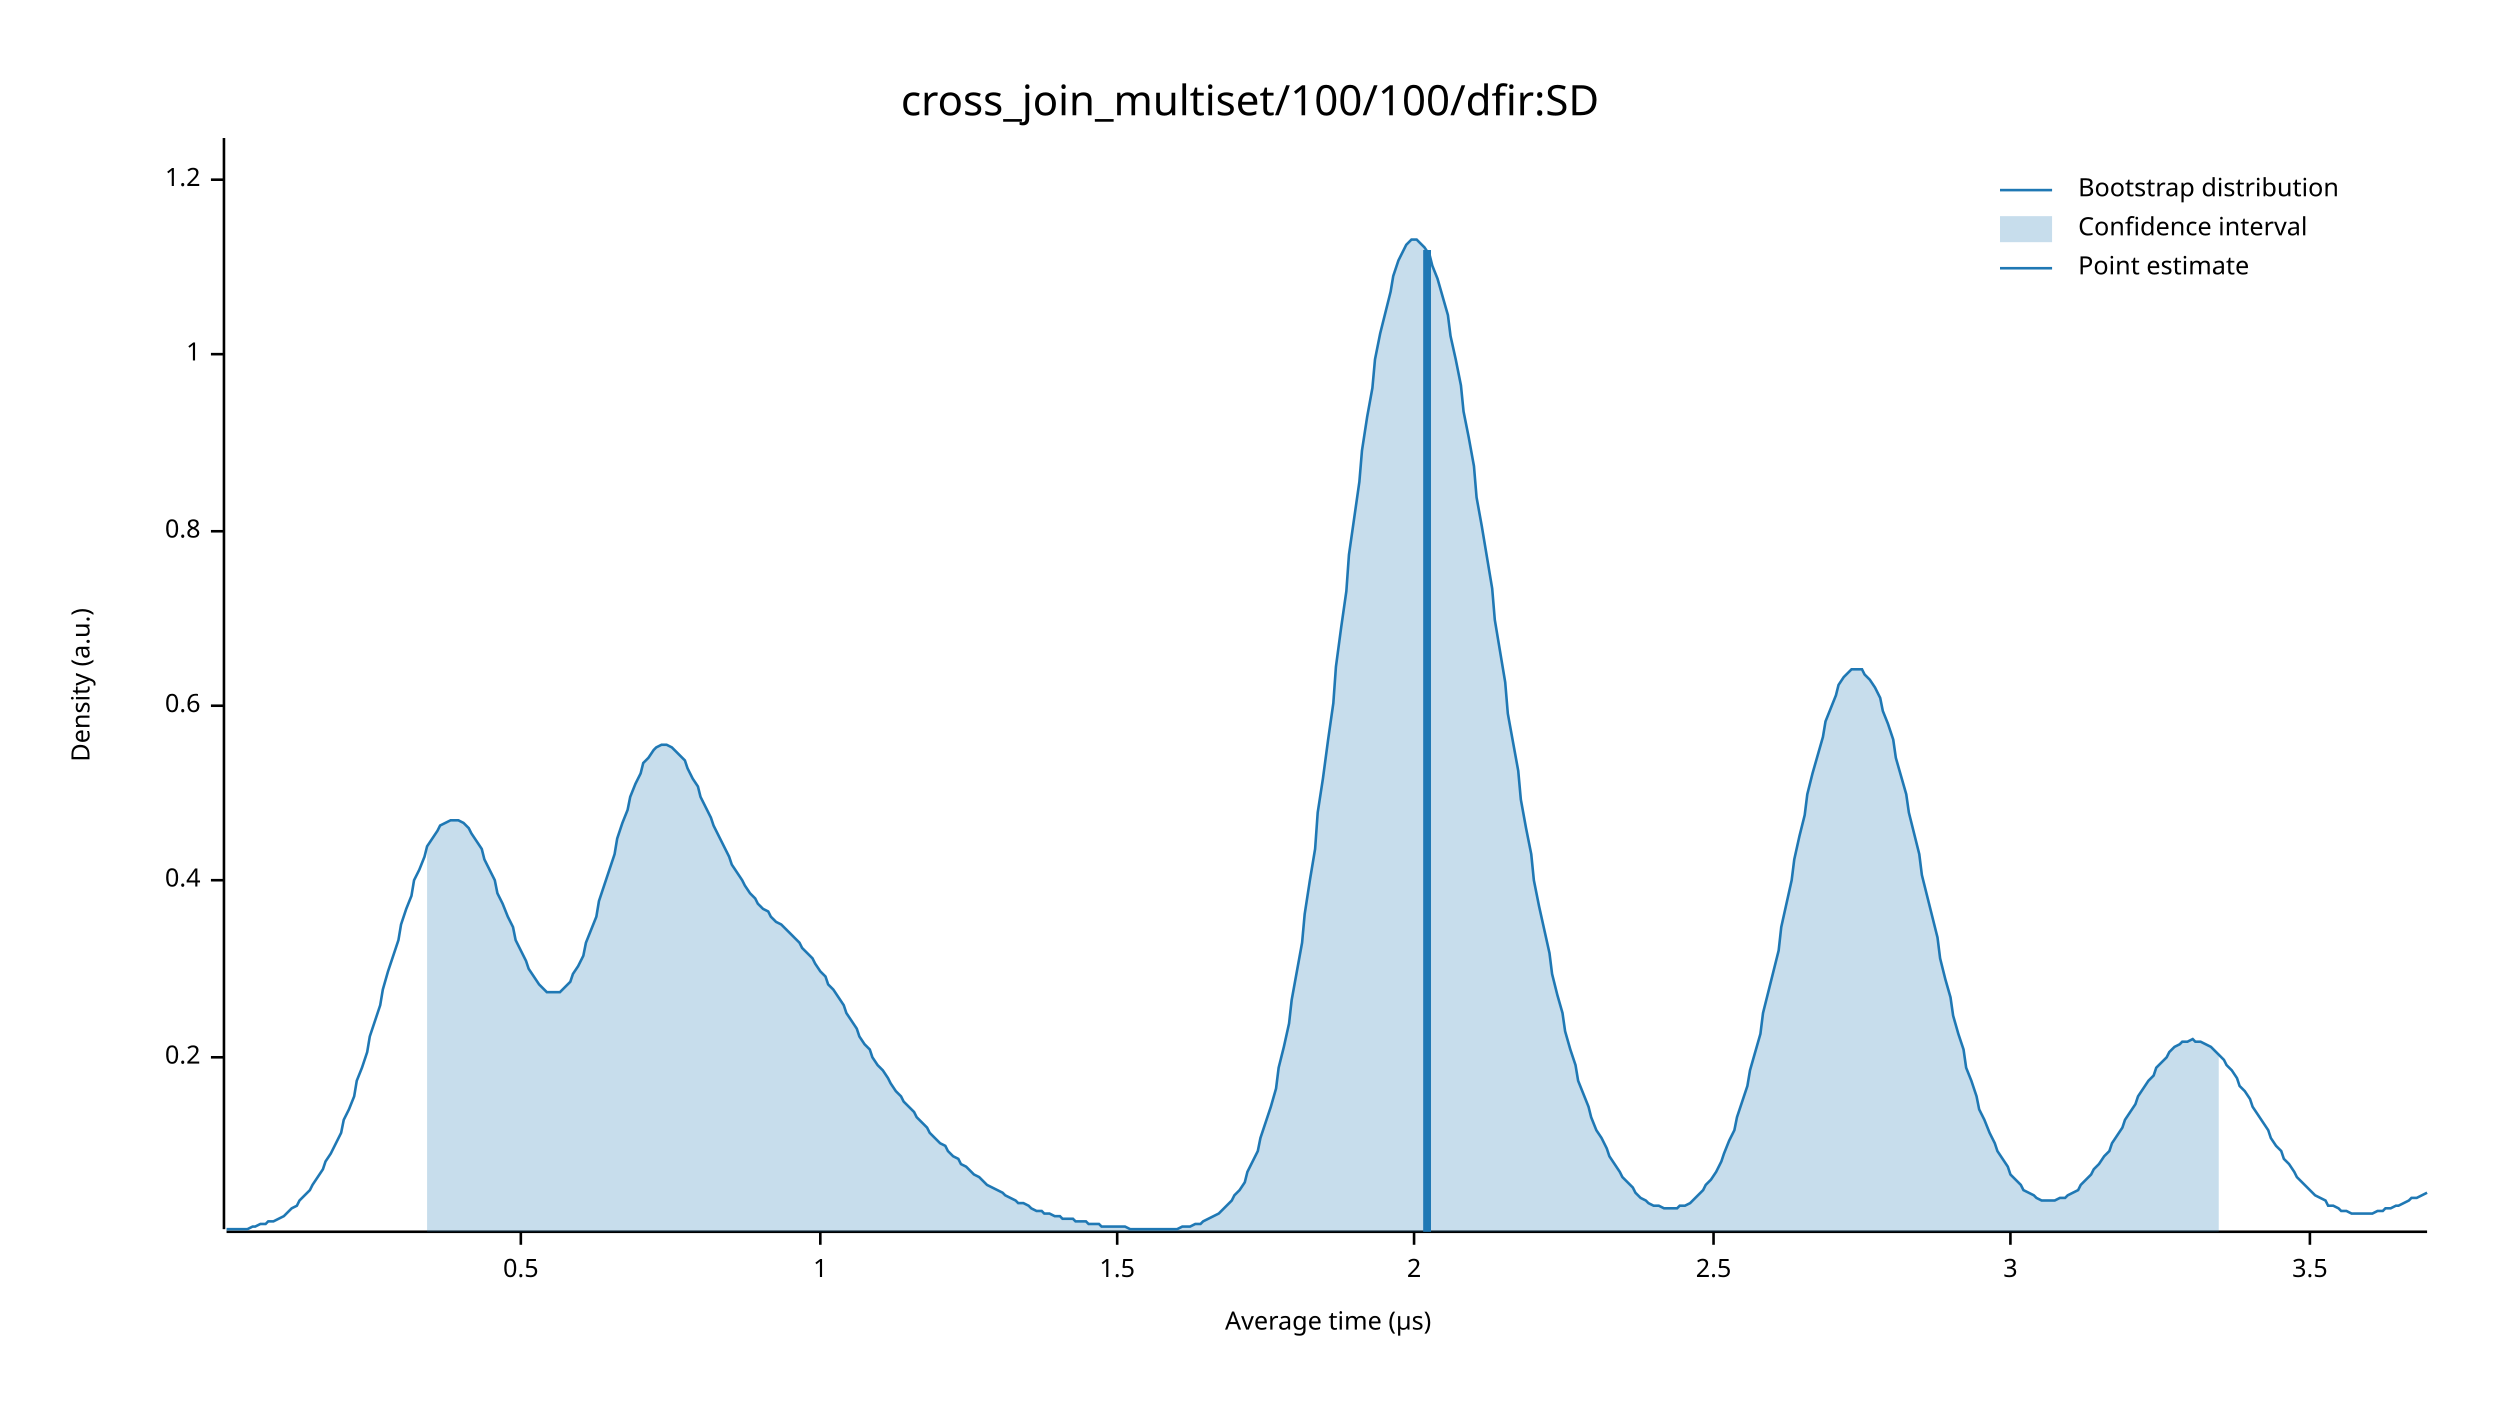
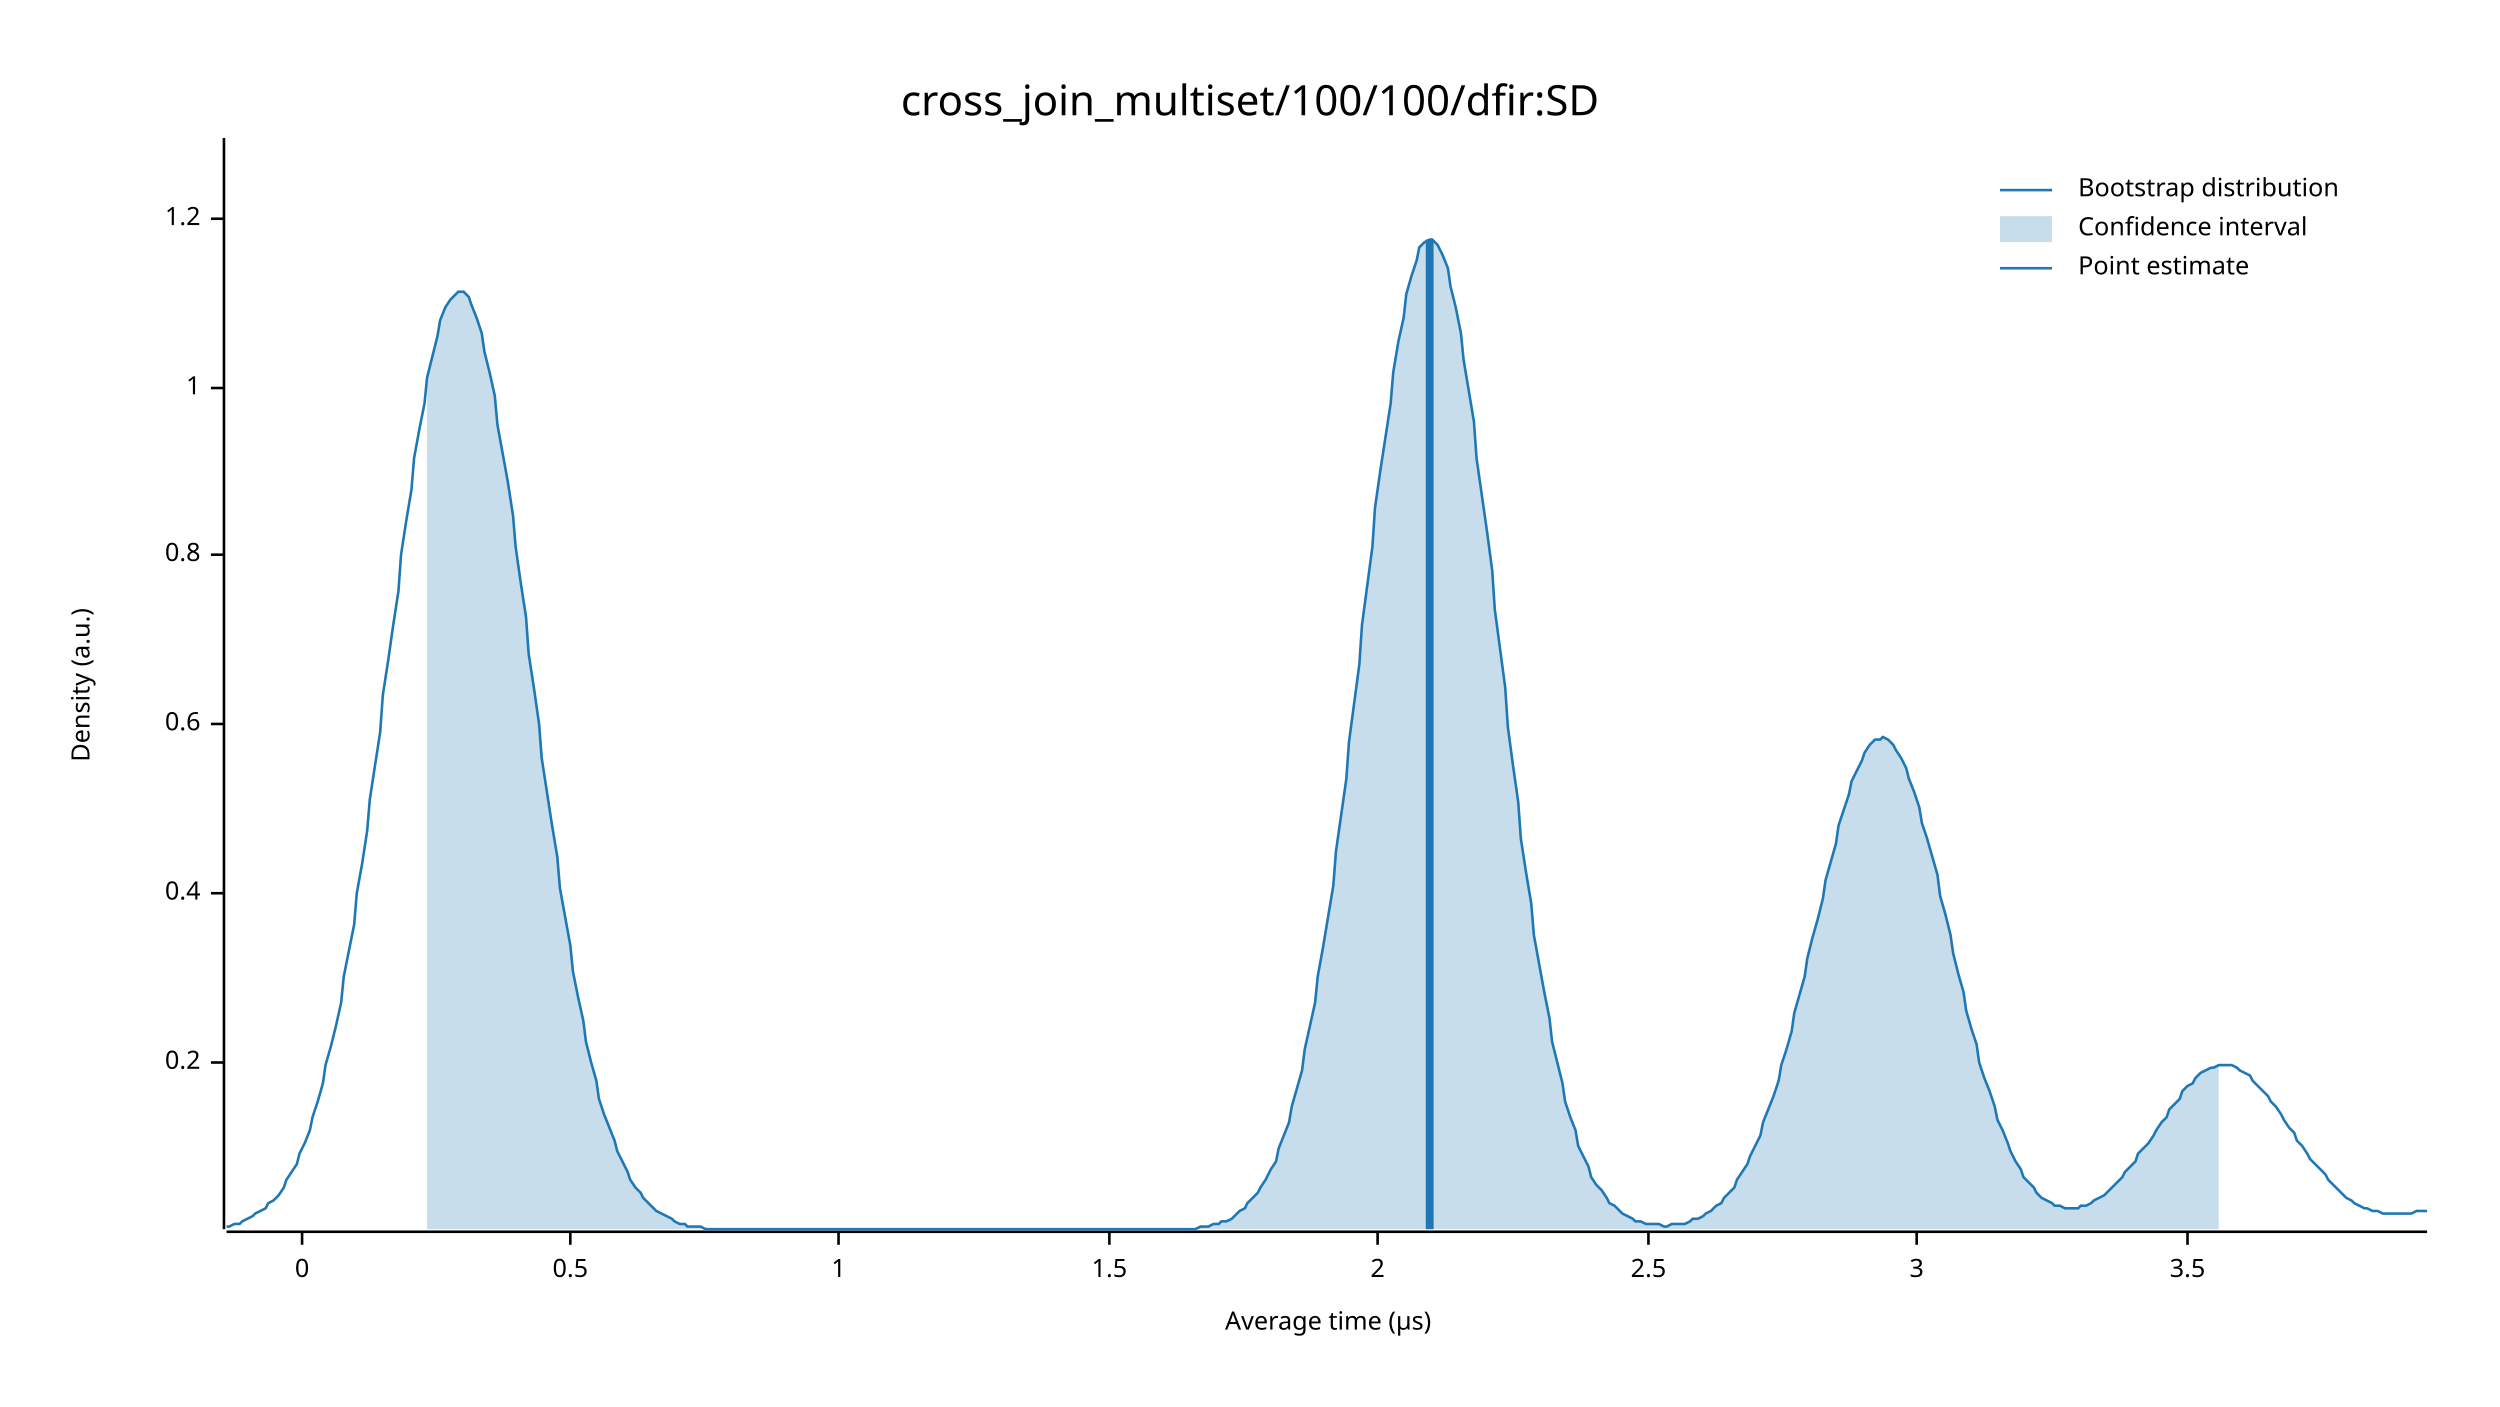
<svg xmlns="http://www.w3.org/2000/svg" width="960" height="540" viewBox="0 0 960 540">
  <text x="480" y="32" dy="0.76em" text-anchor="middle" font-family="sans-serif" font-size="16.129" opacity="1" fill="#000000">
cross_join_multiset/100/100/dfir:SD
</text>
  <text x="27" y="263" dy="0.76em" text-anchor="middle" font-family="sans-serif" font-size="9.677" opacity="1" fill="#000000" transform="rotate(270, 27, 263)">
Density (a.u.)
</text>
  <text x="510" y="513" dy="-0.5ex" text-anchor="middle" font-family="sans-serif" font-size="9.677" opacity="1" fill="#000000">
Average time (µs)
</text>
  <polyline fill="none" opacity="1" stroke="#000000" stroke-width="1" points="86,53 86,472 " />
-   <text x="77" y="406" dy="0.5ex" text-anchor="end" font-family="sans-serif" font-size="9.677" opacity="1" fill="#000000">
+   <text x="77" y="408" dy="0.5ex" text-anchor="end" font-family="sans-serif" font-size="9.677" opacity="1" fill="#000000">
0.2
</text>
-   <polyline fill="none" opacity="1" stroke="#000000" stroke-width="1" points="81,406 86,406 " />
-   <text x="77" y="338" dy="0.5ex" text-anchor="end" font-family="sans-serif" font-size="9.677" opacity="1" fill="#000000">
+   <polyline fill="none" opacity="1" stroke="#000000" stroke-width="1" points="81,408 86,408 " />
+   <text x="77" y="343" dy="0.5ex" text-anchor="end" font-family="sans-serif" font-size="9.677" opacity="1" fill="#000000">
0.4
</text>
-   <polyline fill="none" opacity="1" stroke="#000000" stroke-width="1" points="81,338 86,338 " />
-   <text x="77" y="271" dy="0.5ex" text-anchor="end" font-family="sans-serif" font-size="9.677" opacity="1" fill="#000000">
+   <polyline fill="none" opacity="1" stroke="#000000" stroke-width="1" points="81,343 86,343 " />
+   <text x="77" y="278" dy="0.5ex" text-anchor="end" font-family="sans-serif" font-size="9.677" opacity="1" fill="#000000">
0.6
</text>
-   <polyline fill="none" opacity="1" stroke="#000000" stroke-width="1" points="81,271 86,271 " />
-   <text x="77" y="204" dy="0.5ex" text-anchor="end" font-family="sans-serif" font-size="9.677" opacity="1" fill="#000000">
+   <polyline fill="none" opacity="1" stroke="#000000" stroke-width="1" points="81,278 86,278 " />
+   <text x="77" y="213" dy="0.5ex" text-anchor="end" font-family="sans-serif" font-size="9.677" opacity="1" fill="#000000">
0.8
</text>
-   <polyline fill="none" opacity="1" stroke="#000000" stroke-width="1" points="81,204 86,204 " />
-   <text x="77" y="136" dy="0.5ex" text-anchor="end" font-family="sans-serif" font-size="9.677" opacity="1" fill="#000000">
+   <polyline fill="none" opacity="1" stroke="#000000" stroke-width="1" points="81,213 86,213 " />
+   <text x="77" y="149" dy="0.5ex" text-anchor="end" font-family="sans-serif" font-size="9.677" opacity="1" fill="#000000">
1
</text>
-   <polyline fill="none" opacity="1" stroke="#000000" stroke-width="1" points="81,136 86,136 " />
-   <text x="77" y="69" dy="0.5ex" text-anchor="end" font-family="sans-serif" font-size="9.677" opacity="1" fill="#000000">
+   <polyline fill="none" opacity="1" stroke="#000000" stroke-width="1" points="81,149 86,149 " />
+   <text x="77" y="84" dy="0.5ex" text-anchor="end" font-family="sans-serif" font-size="9.677" opacity="1" fill="#000000">
1.2
</text>
-   <polyline fill="none" opacity="1" stroke="#000000" stroke-width="1" points="81,69 86,69 " />
+   <polyline fill="none" opacity="1" stroke="#000000" stroke-width="1" points="81,84 86,84 " />
  <polyline fill="none" opacity="1" stroke="#000000" stroke-width="1" points="87,473 932,473 " />
-   <text x="200" y="483" dy="0.76em" text-anchor="middle" font-family="sans-serif" font-size="9.677" opacity="1" fill="#000000">
+   <text x="116" y="483" dy="0.76em" text-anchor="middle" font-family="sans-serif" font-size="9.677" opacity="1" fill="#000000">
+ 0
+ </text>
+   <polyline fill="none" opacity="1" stroke="#000000" stroke-width="1" points="116,473 116,478 " />
+   <text x="219" y="483" dy="0.76em" text-anchor="middle" font-family="sans-serif" font-size="9.677" opacity="1" fill="#000000">
0.5
</text>
-   <polyline fill="none" opacity="1" stroke="#000000" stroke-width="1" points="200,473 200,478 " />
-   <text x="315" y="483" dy="0.76em" text-anchor="middle" font-family="sans-serif" font-size="9.677" opacity="1" fill="#000000">
+   <polyline fill="none" opacity="1" stroke="#000000" stroke-width="1" points="219,473 219,478 " />
+   <text x="322" y="483" dy="0.76em" text-anchor="middle" font-family="sans-serif" font-size="9.677" opacity="1" fill="#000000">
1
</text>
-   <polyline fill="none" opacity="1" stroke="#000000" stroke-width="1" points="315,473 315,478 " />
-   <text x="429" y="483" dy="0.76em" text-anchor="middle" font-family="sans-serif" font-size="9.677" opacity="1" fill="#000000">
+   <polyline fill="none" opacity="1" stroke="#000000" stroke-width="1" points="322,473 322,478 " />
+   <text x="426" y="483" dy="0.76em" text-anchor="middle" font-family="sans-serif" font-size="9.677" opacity="1" fill="#000000">
1.5
</text>
-   <polyline fill="none" opacity="1" stroke="#000000" stroke-width="1" points="429,473 429,478 " />
-   <text x="543" y="483" dy="0.76em" text-anchor="middle" font-family="sans-serif" font-size="9.677" opacity="1" fill="#000000">
+   <polyline fill="none" opacity="1" stroke="#000000" stroke-width="1" points="426,473 426,478 " />
+   <text x="529" y="483" dy="0.76em" text-anchor="middle" font-family="sans-serif" font-size="9.677" opacity="1" fill="#000000">
2
</text>
-   <polyline fill="none" opacity="1" stroke="#000000" stroke-width="1" points="543,473 543,478 " />
-   <text x="658" y="483" dy="0.76em" text-anchor="middle" font-family="sans-serif" font-size="9.677" opacity="1" fill="#000000">
+   <polyline fill="none" opacity="1" stroke="#000000" stroke-width="1" points="529,473 529,478 " />
+   <text x="633" y="483" dy="0.76em" text-anchor="middle" font-family="sans-serif" font-size="9.677" opacity="1" fill="#000000">
2.5
</text>
-   <polyline fill="none" opacity="1" stroke="#000000" stroke-width="1" points="658,473 658,478 " />
-   <text x="772" y="483" dy="0.76em" text-anchor="middle" font-family="sans-serif" font-size="9.677" opacity="1" fill="#000000">
+   <polyline fill="none" opacity="1" stroke="#000000" stroke-width="1" points="633,473 633,478 " />
+   <text x="736" y="483" dy="0.76em" text-anchor="middle" font-family="sans-serif" font-size="9.677" opacity="1" fill="#000000">
3
</text>
-   <polyline fill="none" opacity="1" stroke="#000000" stroke-width="1" points="772,473 772,478 " />
-   <text x="887" y="483" dy="0.76em" text-anchor="middle" font-family="sans-serif" font-size="9.677" opacity="1" fill="#000000">
+   <polyline fill="none" opacity="1" stroke="#000000" stroke-width="1" points="736,473 736,478 " />
+   <text x="840" y="483" dy="0.76em" text-anchor="middle" font-family="sans-serif" font-size="9.677" opacity="1" fill="#000000">
3.5
</text>
-   <polyline fill="none" opacity="1" stroke="#000000" stroke-width="1" points="887,473 887,478 " />
-   <polyline fill="none" opacity="1" stroke="#1F78B4" stroke-width="1" points="87,472 88,472 90,472 92,472 93,472 95,472 97,471 98,471 100,470 102,470 103,469 105,469 107,468 109,467 110,466 112,464 114,463 115,461 117,459 119,457 120,455 122,452 124,449 125,446 127,443 129,439 131,435 132,430 134,426 136,421 137,415 139,410 141,404 142,398 144,392 146,386 147,380 149,373 151,367 153,361 154,355 156,349 158,344 159,338 161,334 163,329 164,325 166,322 168,319 169,317 171,316 173,315 175,315 176,315 178,316 180,318 181,320 183,323 185,326 186,330 188,334 190,338 191,343 193,347 195,352 197,356 198,361 200,365 202,369 203,372 205,375 207,378 208,379 210,381 212,381 214,381 215,381 217,379 219,377 220,374 222,371 224,367 225,362 227,357 229,352 230,346 232,340 234,334 236,328 237,322 239,316 241,311 242,306 244,301 246,297 247,293 249,291 251,288 252,287 254,286 256,286 258,287 259,288 261,290 263,292 264,295 266,299 268,302 269,306 271,310 273,314 274,317 276,321 278,325 280,329 281,332 283,335 285,338 286,340 288,343 290,345 291,347 293,349 295,350 296,352 298,354 300,355 302,357 303,358 305,360 307,362 308,364 310,366 312,368 313,370 315,373 317,375 318,378 320,380 322,383 324,386 325,389 327,392 329,395 330,398 332,401 334,403 335,406 337,409 339,411 341,414 342,416 344,419 346,421 347,423 349,425 351,427 352,429 354,431 356,433 357,435 359,437 361,439 363,440 364,442 366,444 368,445 369,447 371,448 373,450 374,451 376,452 378,454 379,455 381,456 383,457 385,458 386,459 388,460 390,461 391,462 393,462 395,463 396,464 398,465 400,465 401,466 403,466 405,467 407,467 408,468 410,468 412,468 413,469 415,469 417,469 418,470 420,470 422,470 423,471 425,471 427,471 429,471 430,471 432,471 434,472 435,472 437,472 439,472 440,472 442,472 444,472 445,472 447,472 449,472 451,472 452,472 454,471 456,471 457,471 459,470 461,470 462,469 464,468 466,467 468,466 469,465 471,463 473,461 474,459 476,457 478,454 479,450 481,446 483,442 484,437 486,431 488,425 490,418 491,410 493,402 495,393 496,384 498,373 500,362 501,351 503,338 505,326 506,312 508,299 510,284 512,270 513,256 515,241 517,227 518,213 520,199 522,185 523,173 525,160 527,149 528,138 530,128 532,120 534,112 535,106 537,100 539,96 540,94 542,92 544,92 545,93 547,95 549,98 550,102 552,107 554,114 556,121 557,129 559,138 561,148 562,158 564,168 566,179 567,191 569,202 571,214 573,226 574,238 576,250 578,262 579,274 581,285 583,296 584,307 586,318 588,328 589,338 591,348 593,357 595,366 596,374 598,382 600,389 601,396 603,403 605,409 606,415 608,420 610,425 611,429 613,434 615,437 617,441 618,444 620,447 622,450 623,452 625,454 627,456 628,458 630,460 632,461 633,462 635,463 637,463 639,464 640,464 642,464 644,464 645,463 647,463 649,462 650,461 652,459 654,457 655,455 657,453 659,450 661,446 662,443 664,438 666,434 667,429 669,423 671,417 672,411 674,404 676,397 677,389 679,381 681,373 683,365 684,356 686,347 688,338 689,330 691,321 693,313 694,305 696,297 698,290 700,283 701,277 703,272 705,267 706,263 708,260 710,258 711,257 713,257 715,257 716,259 718,261 720,264 722,268 723,273 725,278 727,284 728,291 730,298 732,305 733,312 735,320 737,328 738,336 740,344 742,352 744,360 745,368 747,376 749,383 750,390 752,397 754,403 755,410 757,415 759,421 760,426 762,430 764,435 766,439 767,442 769,445 771,448 772,451 774,453 776,455 777,457 779,458 781,459 782,460 784,461 786,461 788,461 789,461 791,460 793,460 794,459 796,458 798,457 799,455 801,453 803,451 804,449 806,447 808,444 810,442 811,439 813,436 815,433 816,430 818,427 820,424 821,421 823,418 825,415 827,413 828,410 830,408 832,406 833,404 835,402 837,401 838,400 840,400 842,399 843,400 845,400 847,401 849,402 850,403 852,405 854,407 855,409 857,411 859,414 860,417 862,419 864,422 865,425 867,428 869,431 871,434 872,437 874,440 876,442 877,445 879,447 881,450 882,452 884,454 886,456 887,457 889,459 891,460 893,461 894,463 896,463 898,464 899,465 901,465 903,466 904,466 906,466 908,466 909,466 911,466 913,465 915,465 916,464 918,464 920,463 921,463 923,462 925,461 926,460 928,460 930,459 932,458 " />
-   <polygon opacity="0.25" fill="#1F78B4" points="164,325 166,322 168,319 169,317 171,316 173,315 175,315 176,315 178,316 180,318 181,320 183,323 185,326 186,330 188,334 190,338 191,343 193,347 195,352 197,356 198,361 200,365 202,369 203,372 205,375 207,378 208,379 210,381 212,381 214,381 215,381 217,379 219,377 220,374 222,371 224,367 225,362 227,357 229,352 230,346 232,340 234,334 236,328 237,322 239,316 241,311 242,306 244,301 246,297 247,293 249,291 251,288 252,287 254,286 256,286 258,287 259,288 261,290 263,292 264,295 266,299 268,302 269,306 271,310 273,314 274,317 276,321 278,325 280,329 281,332 283,335 285,338 286,340 288,343 290,345 291,347 293,349 295,350 296,352 298,354 300,355 302,357 303,358 305,360 307,362 308,364 310,366 312,368 313,370 315,373 317,375 318,378 320,380 322,383 324,386 325,389 327,392 329,395 330,398 332,401 334,403 335,406 337,409 339,411 341,414 342,416 344,419 346,421 347,423 349,425 351,427 352,429 354,431 356,433 357,435 359,437 361,439 363,440 364,442 366,444 368,445 369,447 371,448 373,450 374,451 376,452 378,454 379,455 381,456 383,457 385,458 386,459 388,460 390,461 391,462 393,462 395,463 396,464 398,465 400,465 401,466 403,466 405,467 407,467 408,468 410,468 412,468 413,469 415,469 417,469 418,470 420,470 422,470 423,471 425,471 427,471 429,471 430,471 432,471 434,472 435,472 437,472 439,472 440,472 442,472 444,472 445,472 447,472 449,472 451,472 452,472 454,471 456,471 457,471 459,470 461,470 462,469 464,468 466,467 468,466 469,465 471,463 473,461 474,459 476,457 478,454 479,450 481,446 483,442 484,437 486,431 488,425 490,418 491,410 493,402 495,393 496,384 498,373 500,362 501,351 503,338 505,326 506,312 508,299 510,284 512,270 513,256 515,241 517,227 518,213 520,199 522,185 523,173 525,160 527,149 528,138 530,128 532,120 534,112 535,106 537,100 539,96 540,94 542,92 544,92 545,93 547,95 549,98 550,102 552,107 554,114 556,121 557,129 559,138 561,148 562,158 564,168 566,179 567,191 569,202 571,214 573,226 574,238 576,250 578,262 579,274 581,285 583,296 584,307 586,318 588,328 589,338 591,348 593,357 595,366 596,374 598,382 600,389 601,396 603,403 605,409 606,415 608,420 610,425 611,429 613,434 615,437 617,441 618,444 620,447 622,450 623,452 625,454 627,456 628,458 630,460 632,461 633,462 635,463 637,463 639,464 640,464 642,464 644,464 645,463 647,463 649,462 650,461 652,459 654,457 655,455 657,453 659,450 661,446 662,443 664,438 666,434 667,429 669,423 671,417 672,411 674,404 676,397 677,389 679,381 681,373 683,365 684,356 686,347 688,338 689,330 691,321 693,313 694,305 696,297 698,290 700,283 701,277 703,272 705,267 706,263 708,260 710,258 711,257 713,257 715,257 716,259 718,261 720,264 722,268 723,273 725,278 727,284 728,291 730,298 732,305 733,312 735,320 737,328 738,336 740,344 742,352 744,360 745,368 747,376 749,383 750,390 752,397 754,403 755,410 757,415 759,421 760,426 762,430 764,435 766,439 767,442 769,445 771,448 772,451 774,453 776,455 777,457 779,458 781,459 782,460 784,461 786,461 788,461 789,461 791,460 793,460 794,459 796,458 798,457 799,455 801,453 803,451 804,449 806,447 808,444 810,442 811,439 813,436 815,433 816,430 818,427 820,424 821,421 823,418 825,415 827,413 828,410 830,408 832,406 833,404 835,402 837,401 838,400 840,400 842,399 843,400 845,400 847,401 849,402 850,403 852,405 852,473 164,473 " />
-   <polyline fill="none" opacity="1" stroke="#1F78B4" stroke-width="3" points="548,473 548,96 " />
+   <polyline fill="none" opacity="1" stroke="#000000" stroke-width="1" points="840,473 840,478 " />
+   <polyline fill="none" opacity="1" stroke="#1F78B4" stroke-width="1" points="87,471 88,471 90,470 92,470 93,469 95,468 97,467 98,466 100,465 102,464 103,462 105,461 107,459 109,456 110,453 112,450 114,447 115,443 117,439 119,434 120,429 122,423 124,416 125,409 127,402 129,394 131,385 132,375 134,365 136,355 137,343 139,332 141,319 142,307 144,294 146,281 147,267 149,254 151,240 153,227 154,213 156,200 158,188 159,176 161,165 163,155 164,145 166,137 168,129 169,123 171,118 173,115 175,113 176,112 178,112 180,114 181,117 183,122 185,128 186,135 188,143 190,152 191,163 193,174 195,185 197,198 198,210 200,224 202,237 203,251 205,264 207,278 208,291 210,304 212,317 214,329 215,341 217,352 219,363 220,373 222,383 224,392 225,400 227,408 229,415 230,422 232,428 234,433 236,438 237,442 239,446 241,450 242,453 244,456 246,458 247,460 249,462 251,464 252,465 254,466 256,467 258,468 259,469 261,470 263,470 264,471 266,471 268,471 269,471 271,472 273,472 274,472 276,472 278,472 280,472 281,472 283,472 285,472 286,472 288,472 290,472 291,472 293,472 295,472 296,472 298,472 300,472 302,472 303,472 305,472 307,472 308,472 310,472 312,472 313,472 315,472 317,472 318,472 320,472 322,472 324,472 325,472 327,472 329,472 330,472 332,472 334,472 335,472 337,472 339,472 341,472 342,472 344,472 346,472 347,472 349,472 351,472 352,472 354,472 356,472 357,472 359,472 361,472 363,472 364,472 366,472 368,472 369,472 371,472 373,472 374,472 376,472 378,472 379,472 381,472 383,472 385,472 386,472 388,472 390,472 391,472 393,472 395,472 396,472 398,472 400,472 401,472 403,472 405,472 407,472 408,472 410,472 412,472 413,472 415,472 417,472 418,472 420,472 422,472 423,472 425,472 427,472 429,472 430,472 432,472 434,472 435,472 437,472 439,472 440,472 442,472 444,472 445,472 447,472 449,472 451,472 452,472 454,472 456,472 457,472 459,472 461,471 462,471 464,471 466,470 468,470 469,469 471,469 473,468 474,467 476,465 478,464 479,462 481,460 483,458 484,456 486,453 488,449 490,446 491,441 493,436 495,431 496,425 498,418 500,411 501,403 503,394 505,385 506,375 508,364 510,352 512,340 513,327 515,313 517,299 518,285 520,270 522,255 523,240 525,225 527,210 528,195 530,181 532,168 534,155 535,143 537,131 539,122 540,113 542,106 544,100 545,95 547,93 549,92 550,92 552,94 554,98 556,103 557,110 559,118 561,128 562,138 564,150 566,162 567,176 569,190 571,204 573,219 574,234 576,249 578,264 579,279 581,294 583,308 584,322 586,335 588,347 589,359 591,370 593,381 595,391 596,400 598,408 600,416 601,423 603,429 605,434 606,440 608,444 610,448 611,452 613,455 615,457 617,460 618,462 620,463 622,465 623,466 625,467 627,468 628,469 630,469 632,470 633,470 635,470 637,470 639,471 640,471 642,470 644,470 645,470 647,470 649,469 650,468 652,468 654,467 655,466 657,465 659,463 661,462 662,460 664,458 666,456 667,453 669,450 671,447 672,444 674,440 676,436 677,431 679,426 681,421 683,415 684,409 686,403 688,396 689,389 691,382 693,375 694,368 696,360 698,353 700,345 701,338 703,331 705,324 706,317 708,311 710,305 711,300 713,296 715,292 716,289 718,286 720,284 722,284 723,283 725,284 727,286 728,288 730,291 732,295 733,299 735,304 737,310 738,316 740,322 742,329 744,336 745,344 747,351 749,359 750,366 752,374 754,381 755,388 757,395 759,401 760,408 762,414 764,419 766,425 767,430 769,434 771,439 772,442 774,446 776,449 777,452 779,454 781,456 782,458 784,460 786,461 788,462 789,463 791,463 793,464 794,464 796,464 798,464 799,463 801,463 803,462 804,461 806,460 808,459 810,457 811,456 813,454 815,452 816,450 818,448 820,446 821,443 823,441 825,439 827,436 828,434 830,431 832,429 833,426 835,424 837,422 838,419 840,417 842,416 843,414 845,412 847,411 849,410 850,410 852,409 854,409 855,409 857,409 859,410 860,411 862,412 864,413 865,415 867,417 869,419 871,421 872,423 874,425 876,428 877,430 879,433 881,435 882,438 884,440 886,443 887,445 889,447 891,449 893,451 894,453 896,455 898,457 899,458 901,460 903,461 904,462 906,463 908,464 909,464 911,465 913,465 915,466 916,466 918,466 920,466 921,466 923,466 925,466 926,466 928,465 930,465 932,465 " />
+   <polygon opacity="0.25" fill="#1F78B4" points="164,145 166,137 168,129 169,123 171,118 173,115 175,113 176,112 178,112 180,114 181,117 183,122 185,128 186,135 188,143 190,152 191,163 193,174 195,185 197,198 198,210 200,224 202,237 203,251 205,264 207,278 208,291 210,304 212,317 214,329 215,341 217,352 219,363 220,373 222,383 224,392 225,400 227,408 229,415 230,422 232,428 234,433 236,438 237,442 239,446 241,450 242,453 244,456 246,458 247,460 249,462 251,464 252,465 254,466 256,467 258,468 259,469 261,470 263,470 264,471 266,471 268,471 269,471 271,472 273,472 274,472 276,472 278,472 280,472 281,472 283,472 285,472 286,472 288,472 290,472 291,472 293,472 295,472 296,472 298,472 300,472 302,472 303,472 305,472 307,472 308,472 310,472 312,472 313,472 315,472 317,472 318,472 320,472 322,472 324,472 325,472 327,472 329,472 330,472 332,472 334,472 335,472 337,472 339,472 341,472 342,472 344,472 346,472 347,472 349,472 351,472 352,472 354,472 356,472 357,472 359,472 361,472 363,472 364,472 366,472 368,472 369,472 371,472 373,472 374,472 376,472 378,472 379,472 381,472 383,472 385,472 386,472 388,472 390,472 391,472 393,472 395,472 396,472 398,472 400,472 401,472 403,472 405,472 407,472 408,472 410,472 412,472 413,472 415,472 417,472 418,472 420,472 422,472 423,472 425,472 427,472 429,472 430,472 432,472 434,472 435,472 437,472 439,472 440,472 442,472 444,472 445,472 447,472 449,472 451,472 452,472 454,472 456,472 457,472 459,472 461,471 462,471 464,471 466,470 468,470 469,469 471,469 473,468 474,467 476,465 478,464 479,462 481,460 483,458 484,456 486,453 488,449 490,446 491,441 493,436 495,431 496,425 498,418 500,411 501,403 503,394 505,385 506,375 508,364 510,352 512,340 513,327 515,313 517,299 518,285 520,270 522,255 523,240 525,225 527,210 528,195 530,181 532,168 534,155 535,143 537,131 539,122 540,113 542,106 544,100 545,95 547,93 549,92 550,92 552,94 554,98 556,103 557,110 559,118 561,128 562,138 564,150 566,162 567,176 569,190 571,204 573,219 574,234 576,249 578,264 579,279 581,294 583,308 584,322 586,335 588,347 589,359 591,370 593,381 595,391 596,400 598,408 600,416 601,423 603,429 605,434 606,440 608,444 610,448 611,452 613,455 615,457 617,460 618,462 620,463 622,465 623,466 625,467 627,468 628,469 630,469 632,470 633,470 635,470 637,470 639,471 640,471 642,470 644,470 645,470 647,470 649,469 650,468 652,468 654,467 655,466 657,465 659,463 661,462 662,460 664,458 666,456 667,453 669,450 671,447 672,444 674,440 676,436 677,431 679,426 681,421 683,415 684,409 686,403 688,396 689,389 691,382 693,375 694,368 696,360 698,353 700,345 701,338 703,331 705,324 706,317 708,311 710,305 711,300 713,296 715,292 716,289 718,286 720,284 722,284 723,283 725,284 727,286 728,288 730,291 732,295 733,299 735,304 737,310 738,316 740,322 742,329 744,336 745,344 747,351 749,359 750,366 752,374 754,381 755,388 757,395 759,401 760,408 762,414 764,419 766,425 767,430 769,434 771,439 772,442 774,446 776,449 777,452 779,454 781,456 782,458 784,460 786,461 788,462 789,463 791,463 793,464 794,464 796,464 798,464 799,463 801,463 803,462 804,461 806,460 808,459 810,457 811,456 813,454 815,452 816,450 818,448 820,446 821,443 823,441 825,439 827,436 828,434 830,431 832,429 833,426 835,424 837,422 838,419 840,417 842,416 843,414 845,412 847,411 849,410 850,410 852,409 852,472 164,472 " />
+   <polyline fill="none" opacity="1" stroke="#1F78B4" stroke-width="3" points="549,472 549,92 " />
  <text x="798" y="68" dy="0.76em" text-anchor="start" font-family="sans-serif" font-size="9.677" opacity="1" fill="#000000">
Bootstrap distribution
</text>
  <text x="798" y="83" dy="0.76em" text-anchor="start" font-family="sans-serif" font-size="9.677" opacity="1" fill="#000000">
Confidence interval
</text>
  <text x="798" y="98" dy="0.76em" text-anchor="start" font-family="sans-serif" font-size="9.677" opacity="1" fill="#000000">
Point estimate
</text>
  <polyline fill="none" opacity="1" stroke="#1F78B4" stroke-width="1" points="768,73 788,73 " />
  <rect x="768" y="83" width="20" height="10" opacity="0.25" fill="#1F78B4" stroke="none" />
  <polyline fill="none" opacity="1" stroke="#1F78B4" stroke-width="1" points="768,103 788,103 " />
</svg>
